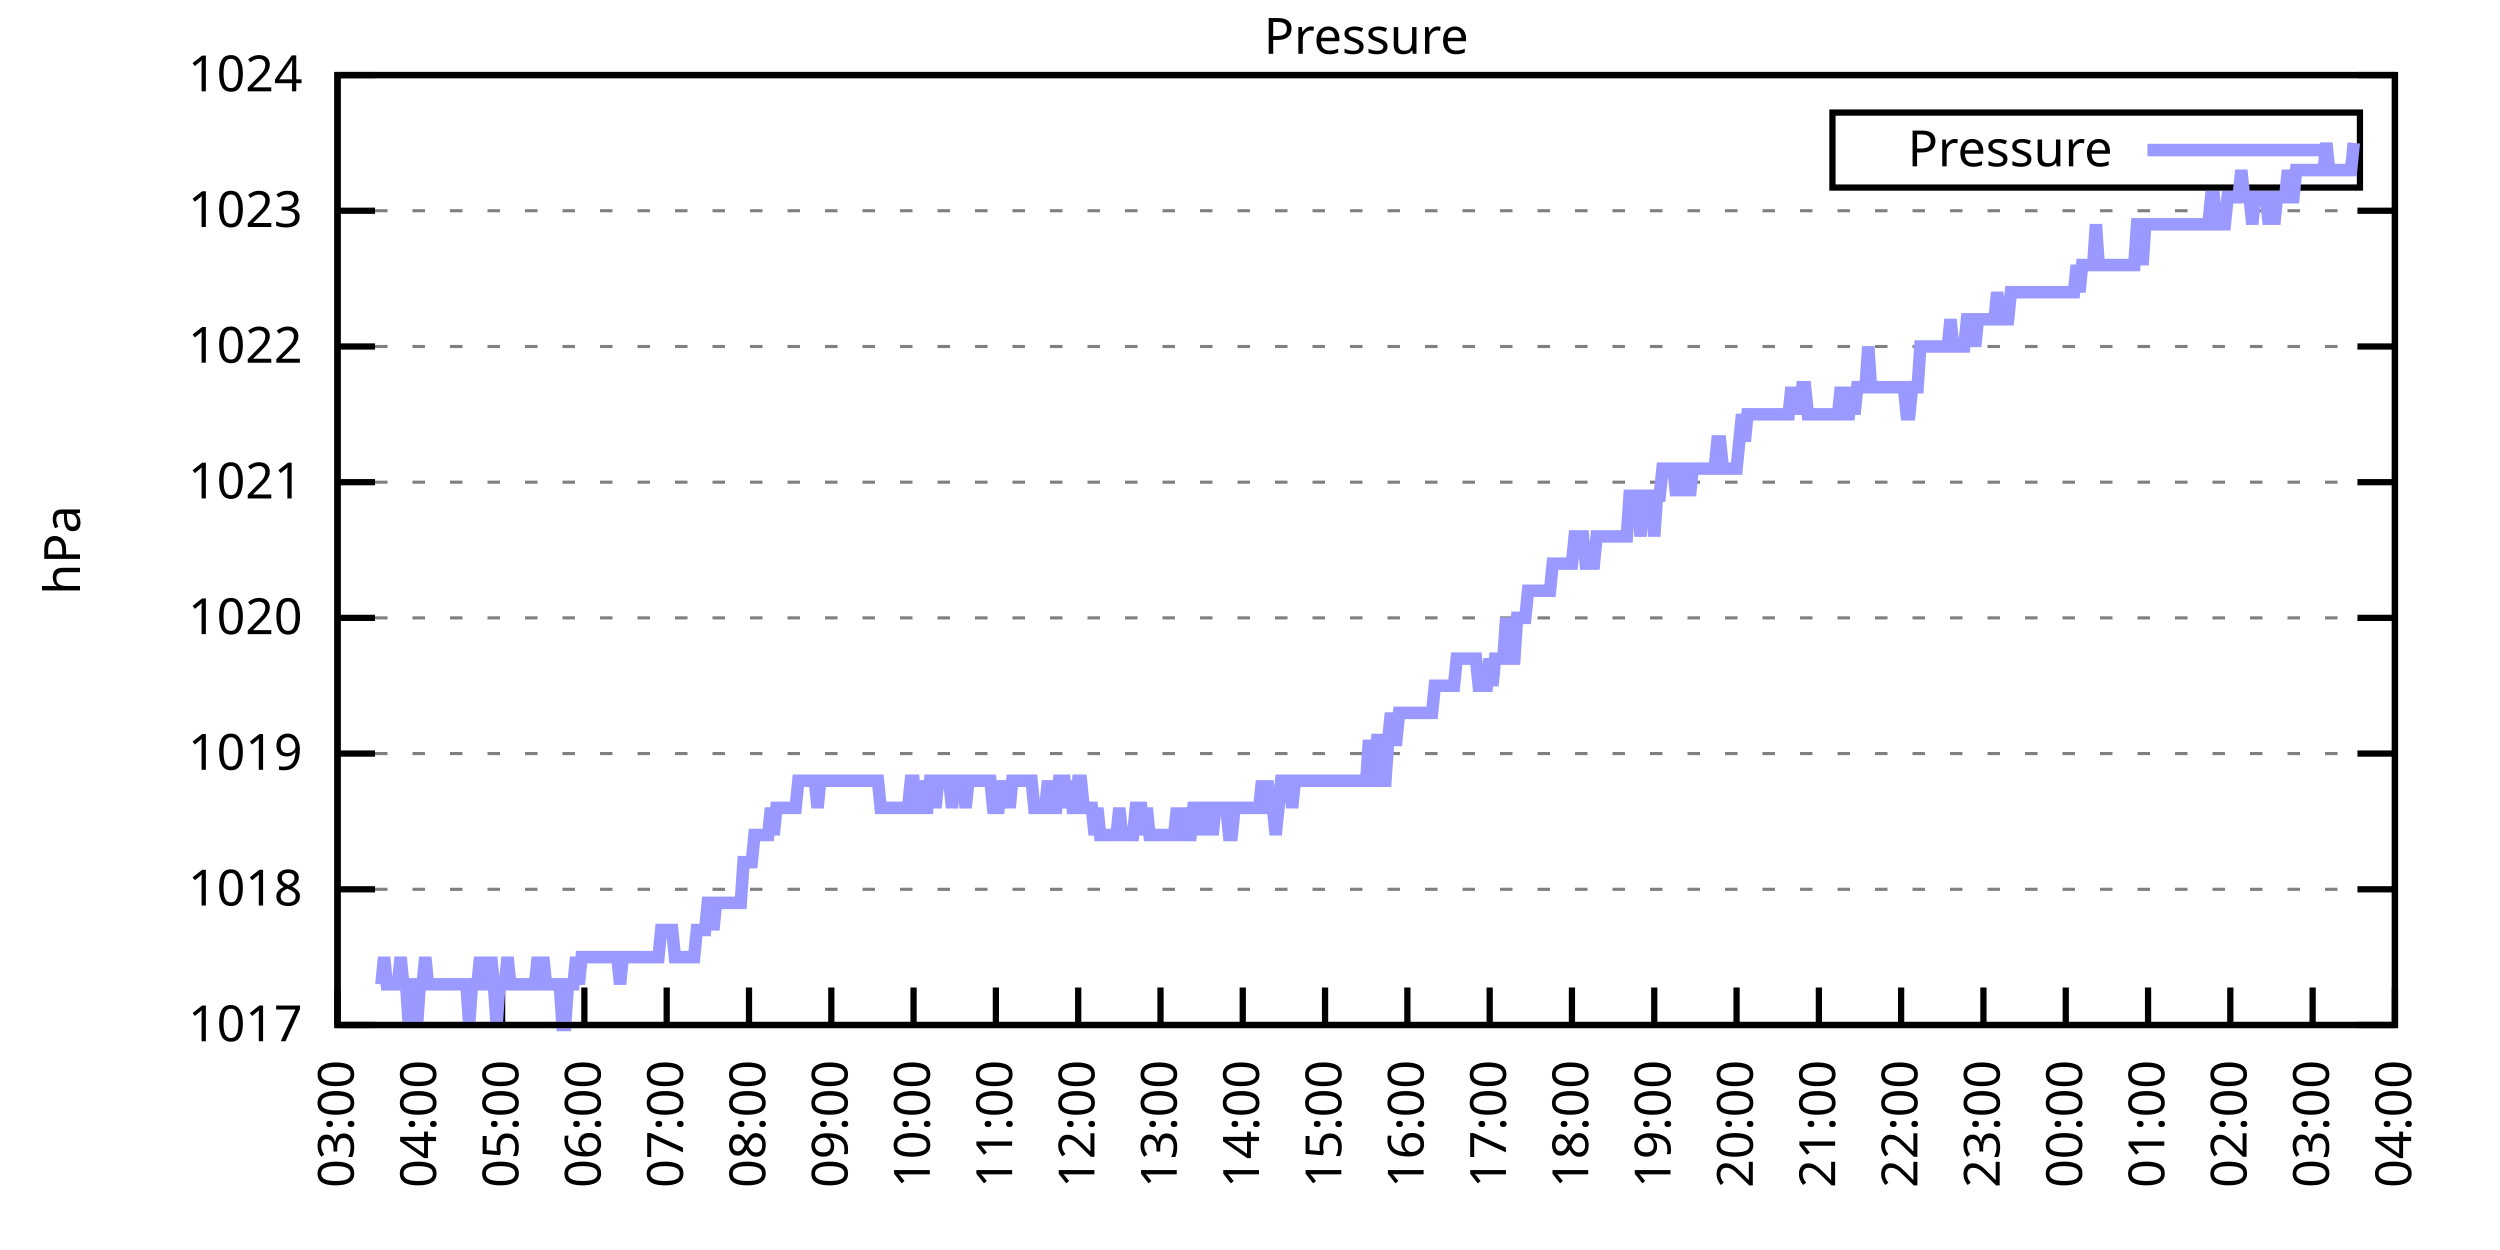
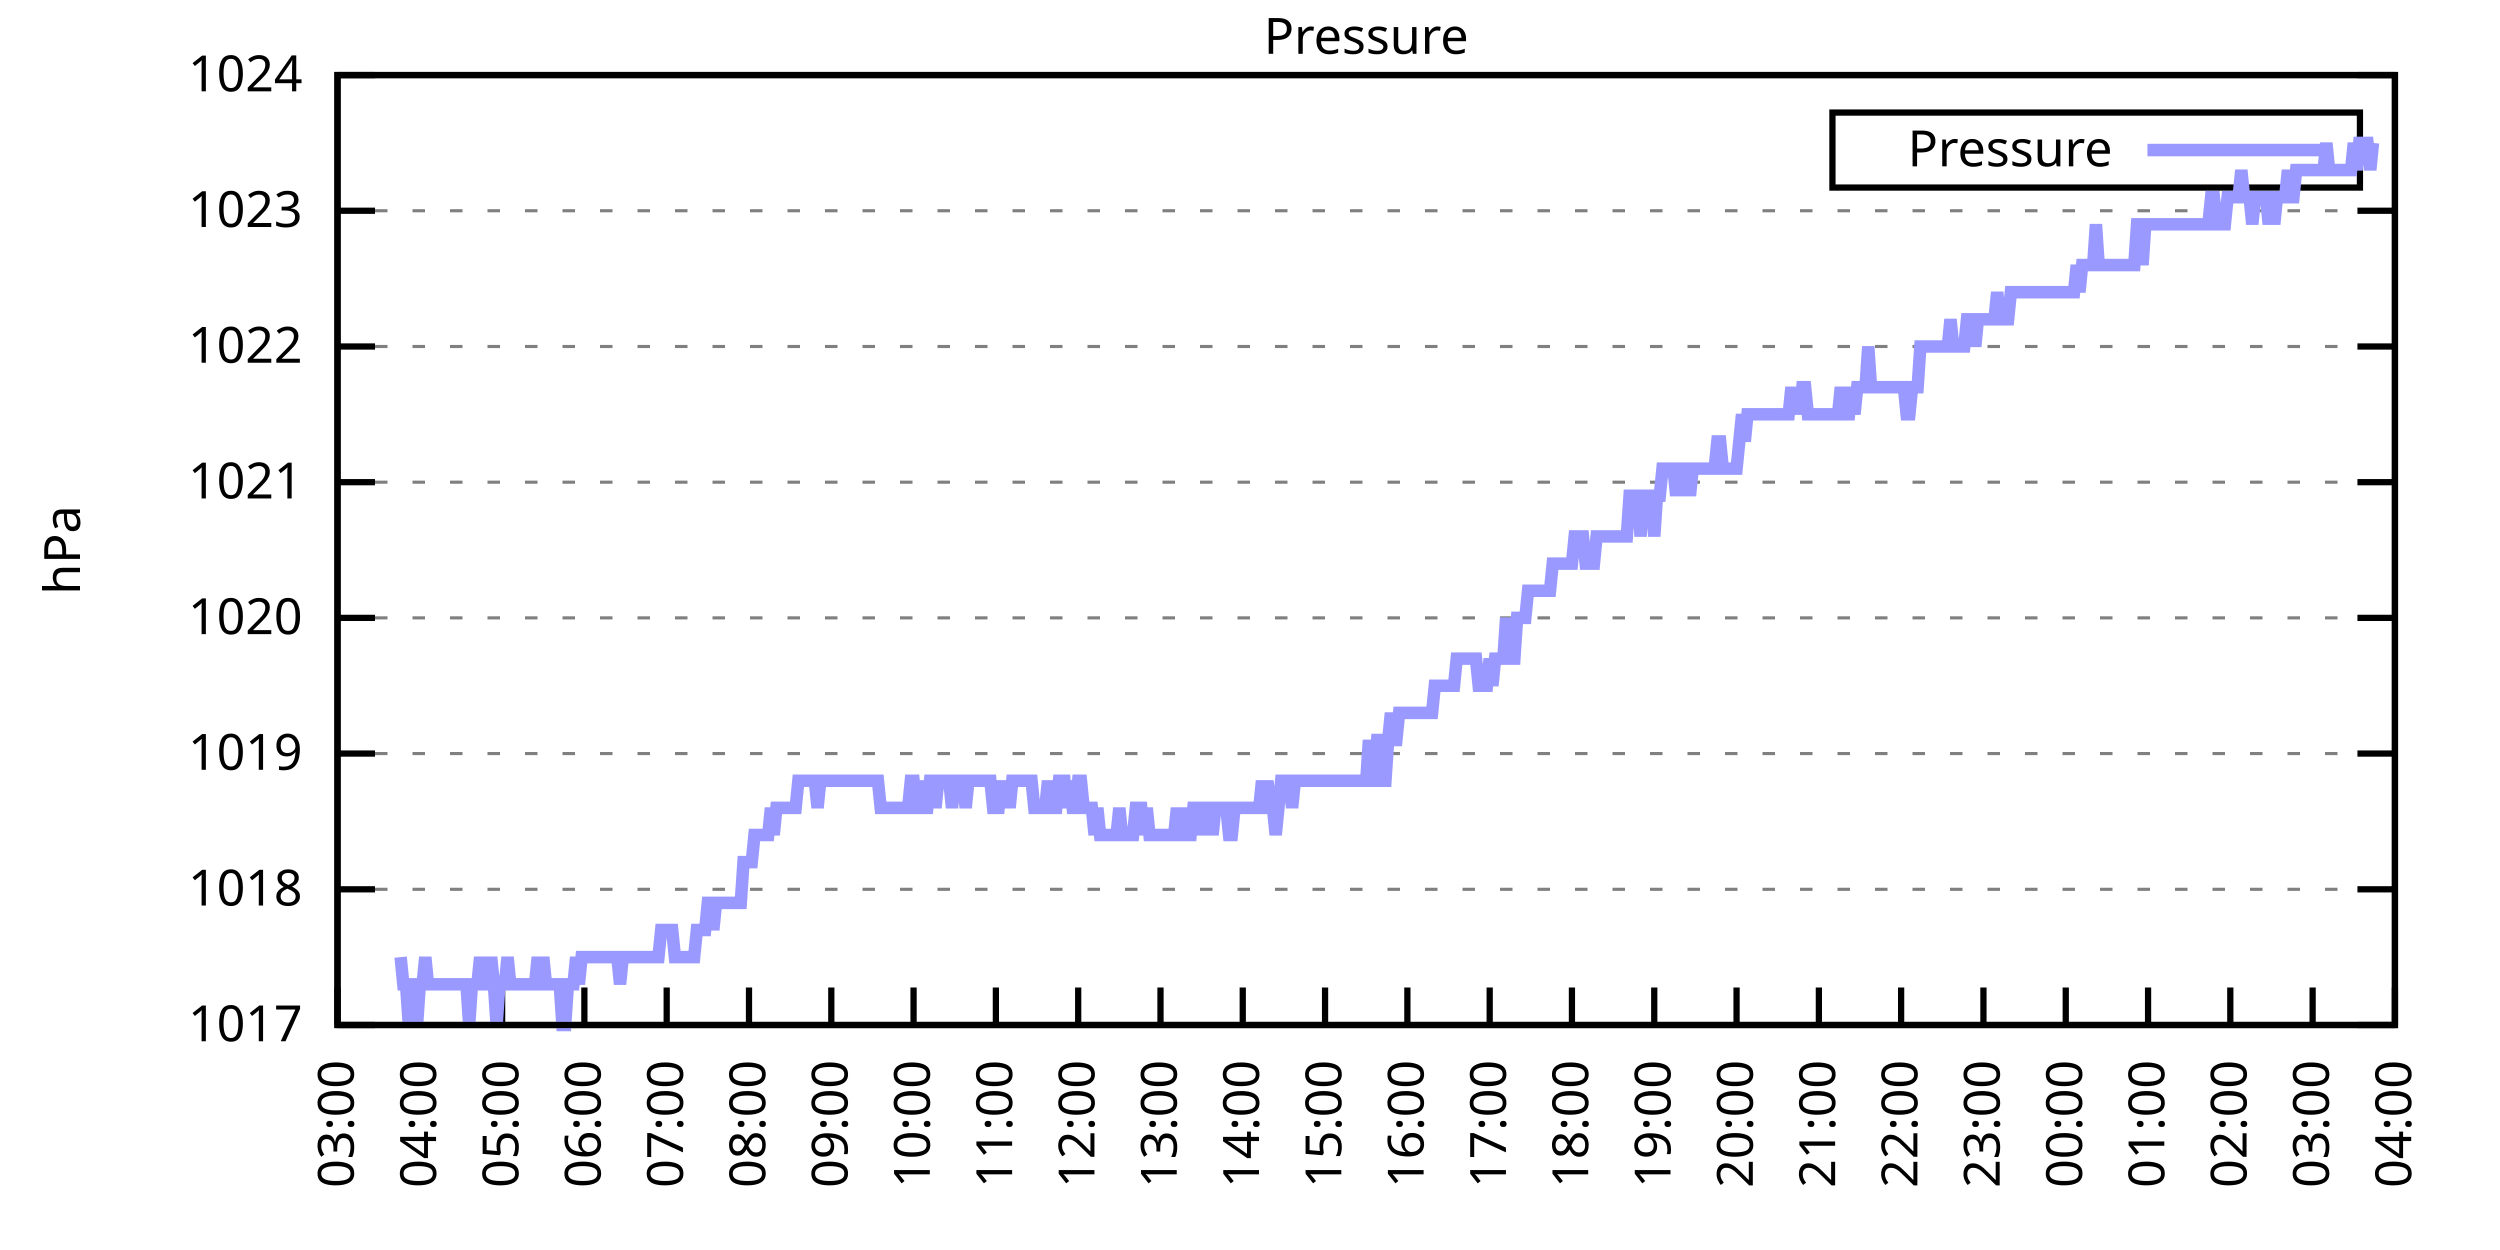
<svg xmlns="http://www.w3.org/2000/svg" xmlns:xlink="http://www.w3.org/1999/xlink" width="400" height="200" viewBox="0 0 400 200">
  <g id="gnuplot_canvas">
    <rect x="0" y="0" width="400" height="200" fill="none" />
    <defs>
      <circle id="gpDot" r="0.5" stroke-width="0.5" stroke="currentColor" />
      <path id="gpPt0" stroke-width="0.333" stroke="currentColor" d="M-1,0 h2 M0,-1 v2" />
      <path id="gpPt1" stroke-width="0.333" stroke="currentColor" d="M-1,-1 L1,1 M1,-1 L-1,1" />
      <path id="gpPt2" stroke-width="0.333" stroke="currentColor" d="M-1,0 L1,0 M0,-1 L0,1 M-1,-1 L1,1 M-1,1 L1,-1" />
      <rect id="gpPt3" stroke-width="0.333" stroke="currentColor" x="-1" y="-1" width="2" height="2" />
      <rect id="gpPt4" stroke-width="0.333" stroke="currentColor" fill="currentColor" x="-1" y="-1" width="2" height="2" />
      <circle id="gpPt5" stroke-width="0.333" stroke="currentColor" cx="0" cy="0" r="1" />
      <use xlink:href="#gpPt5" id="gpPt6" fill="currentColor" stroke="none" />
      <path id="gpPt7" stroke-width="0.333" stroke="currentColor" d="M0,-1.33 L-1.33,0.67 L1.33,0.67 z" />
      <use xlink:href="#gpPt7" id="gpPt8" fill="currentColor" stroke="none" />
      <use xlink:href="#gpPt7" id="gpPt9" stroke="currentColor" transform="rotate(180)" />
      <use xlink:href="#gpPt9" id="gpPt10" fill="currentColor" stroke="none" />
      <use xlink:href="#gpPt3" id="gpPt11" stroke="currentColor" transform="rotate(45)" />
      <use xlink:href="#gpPt11" id="gpPt12" fill="currentColor" stroke="none" />
      <path id="gpPt13" stroke-width="0.333" stroke="currentColor" d="M0,1.330 L1.265,0.411 L0.782,-1.067 L-0.782,-1.076 L-1.265,0.411 z" />
      <use xlink:href="#gpPt13" id="gpPt14" fill="currentColor" stroke="none" />
      <filter id="textbox" filterUnits="objectBoundingBox" x="0" y="0" height="1" width="1">
        <feFlood flood-color="white" flood-opacity="1" result="bgnd" />
        <feComposite in="SourceGraphic" in2="bgnd" operator="atop" />
      </filter>
      <filter id="greybox" filterUnits="objectBoundingBox" x="0" y="0" height="1" width="1">
        <feFlood flood-color="lightgrey" flood-opacity="1" result="grey" />
        <feComposite in="SourceGraphic" in2="grey" operator="atop" />
      </filter>
    </defs>
    <g fill="none" color="white" stroke="currentColor" stroke-width="1.00" stroke-linecap="butt" stroke-linejoin="miter">
</g>
    <g fill="none" color="black" stroke="currentColor" stroke-width="1.00" stroke-linecap="butt" stroke-linejoin="miter">
      <g stroke="none" shape-rendering="crispEdges">
        <polygon fill="rgb(255, 255, 255)" points="54.00,164.00 383.18,164.00 383.18,12.02 54.00,12.02 " />
      </g>
    </g>
    <g fill="none" color="black" stroke="currentColor" stroke-width="1.00" stroke-linecap="butt" stroke-linejoin="miter">
</g>
    <g fill="none" color="black" stroke="black" stroke-width="0.50" stroke-linecap="butt" stroke-linejoin="miter">
</g>
    <g fill="none" color="gray" stroke="currentColor" stroke-width="0.50" stroke-linecap="butt" stroke-linejoin="miter">
      <path stroke="gray" stroke-dasharray="2,4" class="gridline" d="M54.00,164.00 L383.19,164.00  " />
    </g>
    <g fill="none" color="gray" stroke="gray" stroke-width="1.00" stroke-linecap="butt" stroke-linejoin="miter">
</g>
    <g fill="none" color="black" stroke="currentColor" stroke-width="1.00" stroke-linecap="butt" stroke-linejoin="miter">
      <path stroke="black" d="M54.00,164.00 L60.00,164.00 M383.19,164.00 L377.19,164.00  " />
      <g transform="translate(48.40,166.60)" stroke="none" fill="black" font-family="Sans" font-size="8.00" text-anchor="end">
        <text>
          <tspan font-family="Sans"> 1017</tspan>
        </text>
      </g>
    </g>
    <g fill="none" color="black" stroke="currentColor" stroke-width="1.00" stroke-linecap="butt" stroke-linejoin="miter">
</g>
    <g fill="none" color="black" stroke="black" stroke-width="0.50" stroke-linecap="butt" stroke-linejoin="miter">
</g>
    <g fill="none" color="gray" stroke="currentColor" stroke-width="0.50" stroke-linecap="butt" stroke-linejoin="miter">
      <path stroke="gray" stroke-dasharray="2,4" class="gridline" d="M54.00,142.29 L383.19,142.29  " />
    </g>
    <g fill="none" color="gray" stroke="gray" stroke-width="1.00" stroke-linecap="butt" stroke-linejoin="miter">
</g>
    <g fill="none" color="black" stroke="currentColor" stroke-width="1.00" stroke-linecap="butt" stroke-linejoin="miter">
      <path stroke="black" d="M54.00,142.29 L60.00,142.29 M383.19,142.29 L377.19,142.29  " />
      <g transform="translate(48.40,144.89)" stroke="none" fill="black" font-family="Sans" font-size="8.00" text-anchor="end">
        <text>
          <tspan font-family="Sans"> 1018</tspan>
        </text>
      </g>
    </g>
    <g fill="none" color="black" stroke="currentColor" stroke-width="1.00" stroke-linecap="butt" stroke-linejoin="miter">
</g>
    <g fill="none" color="black" stroke="black" stroke-width="0.50" stroke-linecap="butt" stroke-linejoin="miter">
</g>
    <g fill="none" color="gray" stroke="currentColor" stroke-width="0.50" stroke-linecap="butt" stroke-linejoin="miter">
      <path stroke="gray" stroke-dasharray="2,4" class="gridline" d="M54.00,120.57 L383.19,120.57  " />
    </g>
    <g fill="none" color="gray" stroke="gray" stroke-width="1.00" stroke-linecap="butt" stroke-linejoin="miter">
</g>
    <g fill="none" color="black" stroke="currentColor" stroke-width="1.00" stroke-linecap="butt" stroke-linejoin="miter">
      <path stroke="black" d="M54.00,120.57 L60.00,120.57 M383.19,120.57 L377.19,120.57  " />
      <g transform="translate(48.40,123.17)" stroke="none" fill="black" font-family="Sans" font-size="8.00" text-anchor="end">
        <text>
          <tspan font-family="Sans"> 1019</tspan>
        </text>
      </g>
    </g>
    <g fill="none" color="black" stroke="currentColor" stroke-width="1.00" stroke-linecap="butt" stroke-linejoin="miter">
</g>
    <g fill="none" color="black" stroke="black" stroke-width="0.50" stroke-linecap="butt" stroke-linejoin="miter">
</g>
    <g fill="none" color="gray" stroke="currentColor" stroke-width="0.50" stroke-linecap="butt" stroke-linejoin="miter">
      <path stroke="gray" stroke-dasharray="2,4" class="gridline" d="M54.00,98.86 L383.19,98.86  " />
    </g>
    <g fill="none" color="gray" stroke="gray" stroke-width="1.00" stroke-linecap="butt" stroke-linejoin="miter">
</g>
    <g fill="none" color="black" stroke="currentColor" stroke-width="1.00" stroke-linecap="butt" stroke-linejoin="miter">
      <path stroke="black" d="M54.00,98.86 L60.00,98.86 M383.19,98.86 L377.19,98.86  " />
      <g transform="translate(48.40,101.46)" stroke="none" fill="black" font-family="Sans" font-size="8.00" text-anchor="end">
        <text>
          <tspan font-family="Sans"> 1020</tspan>
        </text>
      </g>
    </g>
    <g fill="none" color="black" stroke="currentColor" stroke-width="1.00" stroke-linecap="butt" stroke-linejoin="miter">
</g>
    <g fill="none" color="black" stroke="black" stroke-width="0.50" stroke-linecap="butt" stroke-linejoin="miter">
</g>
    <g fill="none" color="gray" stroke="currentColor" stroke-width="0.50" stroke-linecap="butt" stroke-linejoin="miter">
      <path stroke="gray" stroke-dasharray="2,4" class="gridline" d="M54.00,77.15 L383.19,77.15  " />
    </g>
    <g fill="none" color="gray" stroke="gray" stroke-width="1.00" stroke-linecap="butt" stroke-linejoin="miter">
</g>
    <g fill="none" color="black" stroke="currentColor" stroke-width="1.00" stroke-linecap="butt" stroke-linejoin="miter">
      <path stroke="black" d="M54.00,77.15 L60.00,77.15 M383.19,77.15 L377.19,77.15  " />
      <g transform="translate(48.40,79.75)" stroke="none" fill="black" font-family="Sans" font-size="8.00" text-anchor="end">
        <text>
          <tspan font-family="Sans"> 1021</tspan>
        </text>
      </g>
    </g>
    <g fill="none" color="black" stroke="currentColor" stroke-width="1.00" stroke-linecap="butt" stroke-linejoin="miter">
</g>
    <g fill="none" color="black" stroke="black" stroke-width="0.50" stroke-linecap="butt" stroke-linejoin="miter">
</g>
    <g fill="none" color="gray" stroke="currentColor" stroke-width="0.50" stroke-linecap="butt" stroke-linejoin="miter">
      <path stroke="gray" stroke-dasharray="2,4" class="gridline" d="M54.00,55.44 L383.19,55.44  " />
    </g>
    <g fill="none" color="gray" stroke="gray" stroke-width="1.00" stroke-linecap="butt" stroke-linejoin="miter">
</g>
    <g fill="none" color="black" stroke="currentColor" stroke-width="1.00" stroke-linecap="butt" stroke-linejoin="miter">
      <path stroke="black" d="M54.00,55.44 L60.00,55.44 M383.19,55.44 L377.19,55.44  " />
      <g transform="translate(48.40,58.04)" stroke="none" fill="black" font-family="Sans" font-size="8.00" text-anchor="end">
        <text>
          <tspan font-family="Sans"> 1022</tspan>
        </text>
      </g>
    </g>
    <g fill="none" color="black" stroke="currentColor" stroke-width="1.00" stroke-linecap="butt" stroke-linejoin="miter">
</g>
    <g fill="none" color="black" stroke="black" stroke-width="0.50" stroke-linecap="butt" stroke-linejoin="miter">
</g>
    <g fill="none" color="gray" stroke="currentColor" stroke-width="0.50" stroke-linecap="butt" stroke-linejoin="miter">
      <path stroke="gray" stroke-dasharray="2,4" class="gridline" d="M54.00,33.72 L383.19,33.72  " />
    </g>
    <g fill="none" color="gray" stroke="gray" stroke-width="1.00" stroke-linecap="butt" stroke-linejoin="miter">
</g>
    <g fill="none" color="black" stroke="currentColor" stroke-width="1.00" stroke-linecap="butt" stroke-linejoin="miter">
      <path stroke="black" d="M54.00,33.72 L60.00,33.72 M383.19,33.72 L377.19,33.72  " />
      <g transform="translate(48.40,36.32)" stroke="none" fill="black" font-family="Sans" font-size="8.00" text-anchor="end">
        <text>
          <tspan font-family="Sans"> 1023</tspan>
        </text>
      </g>
    </g>
    <g fill="none" color="black" stroke="currentColor" stroke-width="1.00" stroke-linecap="butt" stroke-linejoin="miter">
</g>
    <g fill="none" color="black" stroke="black" stroke-width="0.50" stroke-linecap="butt" stroke-linejoin="miter">
</g>
    <g fill="none" color="gray" stroke="currentColor" stroke-width="0.50" stroke-linecap="butt" stroke-linejoin="miter">
      <path stroke="gray" stroke-dasharray="2,4" class="gridline" d="M54.00,12.01 L383.19,12.01  " />
    </g>
    <g fill="none" color="gray" stroke="gray" stroke-width="1.00" stroke-linecap="butt" stroke-linejoin="miter">
</g>
    <g fill="none" color="black" stroke="currentColor" stroke-width="1.00" stroke-linecap="butt" stroke-linejoin="miter">
      <path stroke="black" d="M54.00,12.01 L60.00,12.01 M383.19,12.01 L377.19,12.01  " />
      <g transform="translate(48.40,14.61)" stroke="none" fill="black" font-family="Sans" font-size="8.00" text-anchor="end">
        <text>
          <tspan font-family="Sans"> 1024</tspan>
        </text>
      </g>
    </g>
    <g fill="none" color="black" stroke="currentColor" stroke-width="1.00" stroke-linecap="butt" stroke-linejoin="miter">
      <path stroke="black" d="M54.00,164.00 L54.00,158.00  " />
      <g transform="translate(56.60,169.60) rotate(270.00)" stroke="none" fill="black" font-family="Sans" font-size="8.00" text-anchor="end">
        <text>
          <tspan font-family="Sans">03:00</tspan>
        </text>
      </g>
    </g>
    <g fill="none" color="black" stroke="currentColor" stroke-width="1.00" stroke-linecap="butt" stroke-linejoin="miter">
      <path stroke="black" d="M67.17,164.00 L67.17,158.00  " />
      <g transform="translate(69.77,169.60) rotate(270.00)" stroke="none" fill="black" font-family="Sans" font-size="8.00" text-anchor="end">
        <text>
          <tspan font-family="Sans">04:00</tspan>
        </text>
      </g>
    </g>
    <g fill="none" color="black" stroke="currentColor" stroke-width="1.00" stroke-linecap="butt" stroke-linejoin="miter">
      <path stroke="black" d="M80.34,164.00 L80.34,158.00  " />
      <g transform="translate(82.94,169.60) rotate(270.00)" stroke="none" fill="black" font-family="Sans" font-size="8.00" text-anchor="end">
        <text>
          <tspan font-family="Sans">05:00</tspan>
        </text>
      </g>
    </g>
    <g fill="none" color="black" stroke="currentColor" stroke-width="1.00" stroke-linecap="butt" stroke-linejoin="miter">
      <path stroke="black" d="M93.50,164.00 L93.50,158.00  " />
      <g transform="translate(96.10,169.60) rotate(270.00)" stroke="none" fill="black" font-family="Sans" font-size="8.00" text-anchor="end">
        <text>
          <tspan font-family="Sans">06:00</tspan>
        </text>
      </g>
    </g>
    <g fill="none" color="black" stroke="currentColor" stroke-width="1.00" stroke-linecap="butt" stroke-linejoin="miter">
      <path stroke="black" d="M106.67,164.00 L106.67,158.00  " />
      <g transform="translate(109.27,169.60) rotate(270.00)" stroke="none" fill="black" font-family="Sans" font-size="8.00" text-anchor="end">
        <text>
          <tspan font-family="Sans">07:00</tspan>
        </text>
      </g>
    </g>
    <g fill="none" color="black" stroke="currentColor" stroke-width="1.00" stroke-linecap="butt" stroke-linejoin="miter">
      <path stroke="black" d="M119.84,164.00 L119.84,158.00  " />
      <g transform="translate(122.44,169.60) rotate(270.00)" stroke="none" fill="black" font-family="Sans" font-size="8.00" text-anchor="end">
        <text>
          <tspan font-family="Sans">08:00</tspan>
        </text>
      </g>
    </g>
    <g fill="none" color="black" stroke="currentColor" stroke-width="1.00" stroke-linecap="butt" stroke-linejoin="miter">
      <path stroke="black" d="M133.01,164.00 L133.01,158.00  " />
      <g transform="translate(135.61,169.60) rotate(270.00)" stroke="none" fill="black" font-family="Sans" font-size="8.00" text-anchor="end">
        <text>
          <tspan font-family="Sans">09:00</tspan>
        </text>
      </g>
    </g>
    <g fill="none" color="black" stroke="currentColor" stroke-width="1.00" stroke-linecap="butt" stroke-linejoin="miter">
      <path stroke="black" d="M146.17,164.00 L146.17,158.00  " />
      <g transform="translate(148.77,169.60) rotate(270.00)" stroke="none" fill="black" font-family="Sans" font-size="8.00" text-anchor="end">
        <text>
          <tspan font-family="Sans">10:00</tspan>
        </text>
      </g>
    </g>
    <g fill="none" color="black" stroke="currentColor" stroke-width="1.00" stroke-linecap="butt" stroke-linejoin="miter">
      <path stroke="black" d="M159.34,164.00 L159.34,158.00  " />
      <g transform="translate(161.94,169.60) rotate(270.00)" stroke="none" fill="black" font-family="Sans" font-size="8.00" text-anchor="end">
        <text>
          <tspan font-family="Sans">11:00</tspan>
        </text>
      </g>
    </g>
    <g fill="none" color="black" stroke="currentColor" stroke-width="1.00" stroke-linecap="butt" stroke-linejoin="miter">
      <path stroke="black" d="M172.51,164.00 L172.51,158.00  " />
      <g transform="translate(175.11,169.60) rotate(270.00)" stroke="none" fill="black" font-family="Sans" font-size="8.00" text-anchor="end">
        <text>
          <tspan font-family="Sans">12:00</tspan>
        </text>
      </g>
    </g>
    <g fill="none" color="black" stroke="currentColor" stroke-width="1.00" stroke-linecap="butt" stroke-linejoin="miter">
      <path stroke="black" d="M185.68,164.00 L185.68,158.00  " />
      <g transform="translate(188.28,169.60) rotate(270.00)" stroke="none" fill="black" font-family="Sans" font-size="8.00" text-anchor="end">
        <text>
          <tspan font-family="Sans">13:00</tspan>
        </text>
      </g>
    </g>
    <g fill="none" color="black" stroke="currentColor" stroke-width="1.00" stroke-linecap="butt" stroke-linejoin="miter">
      <path stroke="black" d="M198.84,164.00 L198.84,158.00  " />
      <g transform="translate(201.44,169.60) rotate(270.00)" stroke="none" fill="black" font-family="Sans" font-size="8.00" text-anchor="end">
        <text>
          <tspan font-family="Sans">14:00</tspan>
        </text>
      </g>
    </g>
    <g fill="none" color="black" stroke="currentColor" stroke-width="1.00" stroke-linecap="butt" stroke-linejoin="miter">
      <path stroke="black" d="M212.01,164.00 L212.01,158.00  " />
      <g transform="translate(214.61,169.60) rotate(270.00)" stroke="none" fill="black" font-family="Sans" font-size="8.00" text-anchor="end">
        <text>
          <tspan font-family="Sans">15:00</tspan>
        </text>
      </g>
    </g>
    <g fill="none" color="black" stroke="currentColor" stroke-width="1.00" stroke-linecap="butt" stroke-linejoin="miter">
      <path stroke="black" d="M225.18,164.00 L225.18,158.00  " />
      <g transform="translate(227.78,169.60) rotate(270.00)" stroke="none" fill="black" font-family="Sans" font-size="8.00" text-anchor="end">
        <text>
          <tspan font-family="Sans">16:00</tspan>
        </text>
      </g>
    </g>
    <g fill="none" color="black" stroke="currentColor" stroke-width="1.00" stroke-linecap="butt" stroke-linejoin="miter">
      <path stroke="black" d="M238.35,164.00 L238.35,158.00  " />
      <g transform="translate(240.95,169.60) rotate(270.00)" stroke="none" fill="black" font-family="Sans" font-size="8.00" text-anchor="end">
        <text>
          <tspan font-family="Sans">17:00</tspan>
        </text>
      </g>
    </g>
    <g fill="none" color="black" stroke="currentColor" stroke-width="1.00" stroke-linecap="butt" stroke-linejoin="miter">
      <path stroke="black" d="M251.51,164.00 L251.51,158.00  " />
      <g transform="translate(254.11,169.60) rotate(270.00)" stroke="none" fill="black" font-family="Sans" font-size="8.00" text-anchor="end">
        <text>
          <tspan font-family="Sans">18:00</tspan>
        </text>
      </g>
    </g>
    <g fill="none" color="black" stroke="currentColor" stroke-width="1.00" stroke-linecap="butt" stroke-linejoin="miter">
      <path stroke="black" d="M264.68,164.00 L264.68,158.00  " />
      <g transform="translate(267.28,169.60) rotate(270.00)" stroke="none" fill="black" font-family="Sans" font-size="8.00" text-anchor="end">
        <text>
          <tspan font-family="Sans">19:00</tspan>
        </text>
      </g>
    </g>
    <g fill="none" color="black" stroke="currentColor" stroke-width="1.00" stroke-linecap="butt" stroke-linejoin="miter">
      <path stroke="black" d="M277.85,164.00 L277.85,158.00  " />
      <g transform="translate(280.45,169.60) rotate(270.00)" stroke="none" fill="black" font-family="Sans" font-size="8.00" text-anchor="end">
        <text>
          <tspan font-family="Sans">20:00</tspan>
        </text>
      </g>
    </g>
    <g fill="none" color="black" stroke="currentColor" stroke-width="1.00" stroke-linecap="butt" stroke-linejoin="miter">
      <path stroke="black" d="M291.02,164.00 L291.02,158.00  " />
      <g transform="translate(293.62,169.60) rotate(270.00)" stroke="none" fill="black" font-family="Sans" font-size="8.00" text-anchor="end">
        <text>
          <tspan font-family="Sans">21:00</tspan>
        </text>
      </g>
    </g>
    <g fill="none" color="black" stroke="currentColor" stroke-width="1.00" stroke-linecap="butt" stroke-linejoin="miter">
      <path stroke="black" d="M304.18,164.00 L304.18,158.00  " />
      <g transform="translate(306.78,169.60) rotate(270.00)" stroke="none" fill="black" font-family="Sans" font-size="8.00" text-anchor="end">
        <text>
          <tspan font-family="Sans">22:00</tspan>
        </text>
      </g>
    </g>
    <g fill="none" color="black" stroke="currentColor" stroke-width="1.00" stroke-linecap="butt" stroke-linejoin="miter">
      <path stroke="black" d="M317.35,164.00 L317.35,158.00  " />
      <g transform="translate(319.95,169.60) rotate(270.00)" stroke="none" fill="black" font-family="Sans" font-size="8.00" text-anchor="end">
        <text>
          <tspan font-family="Sans">23:00</tspan>
        </text>
      </g>
    </g>
    <g fill="none" color="black" stroke="currentColor" stroke-width="1.00" stroke-linecap="butt" stroke-linejoin="miter">
      <path stroke="black" d="M330.52,164.00 L330.52,158.00  " />
      <g transform="translate(333.12,169.60) rotate(270.00)" stroke="none" fill="black" font-family="Sans" font-size="8.00" text-anchor="end">
        <text>
          <tspan font-family="Sans">00:00</tspan>
        </text>
      </g>
    </g>
    <g fill="none" color="black" stroke="currentColor" stroke-width="1.00" stroke-linecap="butt" stroke-linejoin="miter">
      <path stroke="black" d="M343.69,164.00 L343.69,158.00  " />
      <g transform="translate(346.29,169.60) rotate(270.00)" stroke="none" fill="black" font-family="Sans" font-size="8.00" text-anchor="end">
        <text>
          <tspan font-family="Sans">01:00</tspan>
        </text>
      </g>
    </g>
    <g fill="none" color="black" stroke="currentColor" stroke-width="1.00" stroke-linecap="butt" stroke-linejoin="miter">
      <path stroke="black" d="M356.85,164.00 L356.85,158.00  " />
      <g transform="translate(359.45,169.60) rotate(270.00)" stroke="none" fill="black" font-family="Sans" font-size="8.00" text-anchor="end">
        <text>
          <tspan font-family="Sans">02:00</tspan>
        </text>
      </g>
    </g>
    <g fill="none" color="black" stroke="currentColor" stroke-width="1.00" stroke-linecap="butt" stroke-linejoin="miter">
      <path stroke="black" d="M370.02,164.00 L370.02,158.00  " />
      <g transform="translate(372.62,169.60) rotate(270.00)" stroke="none" fill="black" font-family="Sans" font-size="8.00" text-anchor="end">
        <text>
          <tspan font-family="Sans">03:00</tspan>
        </text>
      </g>
    </g>
    <g fill="none" color="black" stroke="currentColor" stroke-width="1.00" stroke-linecap="butt" stroke-linejoin="miter">
      <path stroke="black" d="M383.19,164.00 L383.19,158.00  " />
      <g transform="translate(385.79,169.60) rotate(270.00)" stroke="none" fill="black" font-family="Sans" font-size="8.00" text-anchor="end">
        <text>
          <tspan font-family="Sans">04:00</tspan>
        </text>
      </g>
    </g>
    <g fill="none" color="black" stroke="currentColor" stroke-width="1.00" stroke-linecap="butt" stroke-linejoin="miter">
</g>
    <g fill="none" color="black" stroke="currentColor" stroke-width="1.00" stroke-linecap="butt" stroke-linejoin="miter">
      <path stroke="black" d="M54.00,12.01 L54.00,164.00 L383.19,164.00 L383.19,12.01 L54.00,12.01 Z  " />
    </g>
    <g fill="none" color="black" stroke="currentColor" stroke-width="1.00" stroke-linecap="butt" stroke-linejoin="miter">
</g>
    <g fill="none" color="black" stroke="currentColor" stroke-width="1.00" stroke-linecap="butt" stroke-linejoin="miter">
      <path stroke="black" d="M293.19,30.01 L293.19,18.01 L377.59,18.01 L377.59,30.01 L293.19,30.01 Z  " />
    </g>
    <g id="Pressure_plot_1">
      <g fill="none" color="white" stroke="black" stroke-width="2.00" stroke-linecap="butt" stroke-linejoin="miter">
</g>
      <g fill="none" color="black" stroke="currentColor" stroke-width="2.00" stroke-linecap="butt" stroke-linejoin="miter">
        <g transform="translate(337.99,26.61)" stroke="none" fill="black" font-family="Sans" font-size="8.00" text-anchor="end">
          <text>
            <tspan font-family="Sans">Pressure</tspan>
          </text>
        </g>
      </g>
      <g fill="none" color="black" stroke="currentColor" stroke-width="2.00" stroke-linecap="butt" stroke-linejoin="miter">
-         <path stroke="rgb(153, 153, 255)" d="M343.59,24.01 L371.99,24.01 M61.02,157.49 L61.46,153.14 L61.90,157.49 L62.34,157.49 L62.78,157.49 L63.22,157.49   L63.66,157.49 L64.10,153.14 L64.53,157.49 L64.97,157.49 L65.41,164.00 L65.85,157.49 L66.29,157.49 L66.73,164.00   L67.17,157.49 L67.61,157.49 L68.05,153.14 L68.48,157.49 L68.92,157.49 L69.36,157.49 L69.80,157.49 L70.24,157.49   L70.68,157.49 L71.12,157.49 L71.56,157.49 L72.00,157.49 L72.43,157.49 L72.87,157.49 L73.31,157.49 L73.75,157.49   L74.19,157.49 L74.63,157.49 L75.07,164.00 L75.51,157.49 L75.95,157.49 L76.38,157.49 L76.82,153.14 L77.26,157.49   L77.70,157.49 L78.14,157.49 L78.58,153.14 L79.02,157.49 L79.46,164.00 L79.90,157.49 L80.34,157.49 L80.77,157.49   L81.21,153.14 L81.65,157.49 L82.09,157.49 L82.53,157.49 L82.97,157.49 L83.41,157.49 L83.85,157.49 L84.29,157.49   L84.72,157.49 L85.16,157.49 L85.60,157.49 L86.04,153.14 L86.48,157.49 L86.92,153.14 L87.36,157.49 L87.80,157.49   L88.24,157.49 L88.67,157.49 L89.11,157.49 L89.55,157.49 L89.99,164.00 L90.43,164.00 L90.87,157.49 L91.31,157.49   L91.75,157.49 L92.19,153.14 L92.62,157.49 L93.06,153.14 L93.50,153.14 L93.94,153.14 L94.38,153.14 L94.82,153.14   L95.26,153.14 L95.70,153.14 L96.14,153.14 L96.58,153.14 L97.01,153.14 L97.45,153.14 L97.89,153.14 L98.33,153.14   L98.77,153.14 L99.21,157.49 L99.65,153.14 L100.09,153.14 L100.53,153.14 L100.96,153.14 L101.40,153.14 L101.84,153.14   L102.28,153.14 L102.72,153.14 L103.16,153.14 L103.60,153.14 L104.04,153.14 L104.48,153.14 L104.91,153.14 L105.35,153.14   L105.79,148.80 L106.23,148.80 L106.67,148.80 L107.11,148.80 L107.55,148.80 L107.99,153.14 L108.43,153.14 L108.87,153.14   L109.30,153.14 L109.74,153.14 L110.18,153.14 L110.62,153.14 L111.06,153.14 L111.50,148.80 L111.94,148.80 L112.38,148.80   L112.82,148.80 L113.25,144.46 L113.69,144.46 L114.13,148.80 L114.57,144.46 L115.01,144.46 L115.45,144.46 L115.89,144.46   L116.33,144.46 L116.77,144.46 L117.20,144.46 L117.64,144.46 L118.08,144.46 L118.52,144.46 L118.96,137.94 L119.40,137.94   L119.84,137.94 L120.28,137.94 L120.72,133.60 L121.15,133.60 L121.59,133.60 L122.03,133.60 L122.47,133.60 L122.91,133.60   L123.35,129.26 L123.79,133.60 L124.23,129.26 L124.67,129.26 L125.11,129.26 L125.54,129.26 L125.98,129.26 L126.42,129.26   L126.86,129.26 L127.30,129.26 L127.74,124.92 L128.18,124.92 L128.62,124.92 L129.06,124.92 L129.49,124.92 L129.93,124.92   L130.37,124.92 L130.81,129.26 L131.25,124.92 L131.69,124.92 L132.13,124.92 L132.57,124.92 L133.01,124.92 L133.44,124.92   L133.88,124.92 L134.32,124.92 L134.76,124.92 L135.20,124.92 L135.64,124.92 L136.08,124.92 L136.52,124.92 L136.96,124.92   L137.39,124.92 L137.83,124.92 L138.27,124.92 L138.71,124.92 L139.15,124.92 L139.59,124.92 L140.03,124.92 L140.47,124.92   L140.91,129.26 L141.35,129.26 L141.78,129.26 L142.22,129.26 L142.66,129.26 L143.10,129.26 L143.54,129.26 L143.98,129.26   L144.42,129.26 L144.86,129.26 L145.30,129.26 L145.73,124.92 L146.17,124.92 L146.61,129.26 L147.05,129.26 L147.49,124.92   L147.93,129.26 L148.37,129.26 L148.81,124.92 L149.25,124.92 L149.68,129.26 L150.12,124.92 L150.56,124.92 L151.00,124.92   L151.44,124.92 L151.88,124.92 L152.32,129.26 L152.76,124.92 L153.20,124.92 L153.63,124.92 L154.07,124.92 L154.51,129.26   L154.95,124.92 L155.39,124.92 L155.83,124.92 L156.27,124.92 L156.71,124.92 L157.15,124.92 L157.59,124.92 L158.02,124.92   L158.46,124.92 L158.90,129.26 L159.34,129.26 L159.78,129.26 L160.22,124.92 L160.66,129.26 L161.10,124.92 L161.54,129.26   L161.97,124.92 L162.41,124.92 L162.85,124.92 L163.29,124.92 L163.73,124.92 L164.17,124.92 L164.61,124.92 L165.05,124.92   L165.49,129.26 L165.92,129.26 L166.36,129.26 L166.80,129.26 L167.24,129.26 L167.68,124.92 L168.12,129.26 L168.56,129.26   L169.00,129.26 L169.44,124.92 L169.87,124.92 L170.31,124.92 L170.75,129.26 L171.19,124.92 L171.63,129.26 L172.07,129.26   L172.51,124.92 L172.95,124.92 L173.39,129.26 L173.83,129.26 L174.26,129.26 L174.70,129.26 L175.14,133.60 L175.58,129.26   L176.02,133.60 L176.46,133.60 L176.90,133.60 L177.34,133.60 L177.78,133.60 L178.21,133.60 L178.65,133.60 L179.09,129.26   L179.53,133.60 L179.97,133.60 L180.41,133.60 L180.85,133.60 L181.29,133.60 L181.73,129.26 L182.16,129.26 L182.60,129.26   L183.04,133.60 L183.48,129.26 L183.92,133.60 L184.36,133.60 L184.80,133.60 L185.24,133.60 L185.68,133.60 L186.11,133.60   L186.55,133.60 L186.99,133.60 L187.43,133.60 L187.87,133.60 L188.31,129.26 L188.75,133.60 L189.19,133.60 L189.63,129.26   L190.07,133.60 L190.50,133.60 L190.94,129.26 L191.38,129.26 L191.82,129.26 L192.26,133.60 L192.70,129.26 L193.14,129.26   L193.58,129.26 L194.02,133.60 L194.45,129.26 L194.89,129.26 L195.33,129.26 L195.77,129.26 L196.21,129.26 L196.65,133.60   L197.09,133.60 L197.53,129.26 L197.97,129.26 L198.40,129.26 L198.84,129.26 L199.28,129.26 L199.72,129.26 L200.16,129.26   L200.60,129.26 L201.04,129.26 L201.48,129.26 L201.92,124.92 L202.35,129.26 L202.79,124.92 L203.23,129.26 L203.67,129.26   L204.11,133.60 L204.55,129.26 L204.99,124.92 L205.43,124.92 L205.87,124.92 L206.31,124.92 L206.74,129.26 L207.18,124.92   L207.62,124.92 L208.06,124.92 L208.50,124.92 L208.94,124.92 L209.38,124.92 L209.82,124.92 L210.26,124.92 L210.69,124.92   L211.13,124.92 L211.57,124.92 L212.01,124.92 L212.45,124.92 L212.89,124.92 L213.33,124.92 L213.77,124.92 L214.21,124.92   L214.64,124.92 L215.08,124.92 L215.52,124.92 L215.96,124.92 L216.40,124.92 L216.84,124.92 L217.28,124.92 L217.72,124.92   L218.16,124.92 L218.60,124.92 L219.03,118.40 L219.47,124.92 L219.91,124.92 L220.35,118.40 L220.79,118.40 L221.23,124.92   L221.67,124.92 L222.11,118.40 L222.55,114.06 L222.98,118.40 L223.42,118.40 L223.86,114.06 L224.30,114.06 L224.74,114.06   L225.18,114.06 L225.62,114.06 L226.06,114.06 L226.50,114.06 L226.93,114.06 L227.37,114.06 L227.81,114.06 L228.25,114.06   L228.69,114.06 L229.13,114.06 L229.57,109.72 L230.01,109.72 L230.45,109.72 L230.88,109.72 L231.32,109.72 L231.76,109.72   L232.20,109.72 L232.64,109.72 L233.08,105.38 L233.52,105.38 L233.96,105.38 L234.40,105.38 L234.84,105.38 L235.27,105.38   L235.71,105.38 L236.15,105.38 L236.59,109.72 L237.03,109.72 L237.47,109.72 L237.91,109.72 L238.35,105.38 L238.79,109.72   L239.22,105.38 L239.66,105.38 L240.10,105.38 L240.54,105.38 L240.98,98.86 L241.42,105.38 L241.86,105.38 L242.30,105.38   L242.74,98.86 L243.17,98.86 L243.61,98.86 L244.05,98.86 L244.49,94.52 L244.93,94.52 L245.37,94.52 L245.81,94.52   L246.25,94.52 L246.69,94.52 L247.12,94.52 L247.56,94.52 L248.00,94.52 L248.44,90.18 L248.88,90.18 L249.32,90.18   L249.76,90.18 L250.20,90.18 L250.64,90.18 L251.08,90.18 L251.51,90.18 L251.95,85.83 L252.39,85.83 L252.83,85.83   L253.27,85.83 L253.71,90.18 L254.15,90.18 L254.59,90.18 L255.03,90.18 L255.46,85.83 L255.90,85.83 L256.34,85.83   L256.78,85.83 L257.22,85.83 L257.66,85.83 L258.10,85.83 L258.54,85.83 L258.98,85.83 L259.41,85.83 L259.85,85.83   L260.29,85.83 L260.73,79.32 L261.17,79.32 L261.61,79.32 L262.05,79.32 L262.49,85.83 L262.93,79.32 L263.36,79.32   L263.80,79.32 L264.24,79.32 L264.68,85.83 L265.12,79.32 L265.56,79.32 L266.00,74.98 L266.44,74.98 L266.88,74.98   L267.32,74.98 L267.75,74.98 L268.19,79.32 L268.63,74.98 L269.07,74.98 L269.51,79.32 L269.95,74.98 L270.39,79.32   L270.83,74.98 L271.27,74.98 L271.70,74.98 L272.14,74.98 L272.58,74.98 L273.02,74.98 L273.46,74.98 L273.90,74.98   L274.34,74.98 L274.78,70.63 L275.22,70.63 L275.65,74.98 L276.09,74.98 L276.53,74.98 L276.97,74.98 L277.41,74.98   L277.85,74.98 L278.29,70.63 L278.73,66.29 L279.17,70.63 L279.60,66.29 L280.04,66.29 L280.48,66.29 L280.92,66.29   L281.36,66.29 L281.80,66.29 L282.24,66.29 L282.68,66.29 L283.12,66.29 L283.56,66.29 L283.99,66.29 L284.43,66.29   L284.87,66.29 L285.31,66.29 L285.75,66.29 L286.19,66.29 L286.63,61.95 L287.07,66.29 L287.51,61.95 L287.94,66.29   L288.38,61.95 L288.82,61.95 L289.26,66.29 L289.70,66.29 L290.14,66.29 L290.58,66.29 L291.02,66.29 L291.46,66.29   L291.89,66.29 L292.33,66.29 L292.77,66.29 L293.21,66.29 L293.65,66.29 L294.09,66.29 L294.53,61.95 L294.97,66.29   L295.41,66.29 L295.84,66.29 L296.28,61.95 L296.72,66.29 L297.16,61.95 L297.60,61.95 L298.04,61.95 L298.48,61.95   L298.92,55.44 L299.36,61.95 L299.80,61.95 L300.23,61.95 L300.67,61.95 L301.11,61.95 L301.55,61.95 L301.99,61.95   L302.43,61.95 L302.87,61.95 L303.31,61.95 L303.75,61.95 L304.18,61.95 L304.62,61.95 L305.06,66.29 L305.50,66.29   L305.94,61.95 L306.38,61.95 L306.82,61.95 L307.26,55.44 L307.70,55.44 L308.13,55.44 L308.57,55.44 L309.01,55.44   L309.45,55.44 L309.89,55.44 L310.33,55.44 L310.77,55.44 L311.21,55.44 L311.65,55.44 L312.08,51.09 L312.52,55.44   L312.96,55.44 L313.40,55.44 L313.84,55.44 L314.28,55.44 L314.72,51.09 L315.16,51.09 L315.60,51.09 L316.04,55.44   L316.47,51.09 L316.91,51.09 L317.35,51.09 L317.79,51.09 L318.23,51.09 L318.67,51.09 L319.11,51.09 L319.55,46.75   L319.99,51.09 L320.42,51.09 L320.86,51.09 L321.30,51.09 L321.74,46.75 L322.18,46.75 L322.62,46.75 L323.06,46.75   L323.50,46.75 L323.94,46.75 L324.37,46.75 L324.81,46.75 L325.25,46.75 L325.69,46.75 L326.13,46.75 L326.57,46.75   L327.01,46.75 L327.45,46.75 L327.89,46.75 L328.33,46.75 L328.76,46.75 L329.20,46.75 L329.64,46.75 L330.08,46.75   L330.52,46.75 L330.96,46.75 L331.40,46.75 L331.84,46.75 L332.28,42.41 L332.71,46.75 L333.15,42.41 L333.59,42.41   L334.03,42.41 L334.47,42.41 L334.91,42.41 L335.35,35.89 L335.79,42.41 L336.23,42.41 L336.66,42.41 L337.10,42.41   L337.54,42.41 L337.98,42.41 L338.42,42.41 L338.86,42.41 L339.30,42.41 L339.74,42.41 L340.18,42.41 L340.61,42.41   L341.05,42.41 L341.49,42.41 L341.93,35.89 L342.37,35.89 L342.81,42.41 L343.25,35.89 L343.69,35.89 L344.13,35.89   L344.57,35.89 L345.00,35.89 L345.44,35.89 L345.88,35.89 L346.32,35.89 L346.76,35.89 L347.20,35.89 L347.64,35.89   L348.08,35.89 L348.52,35.89 L348.95,35.89 L349.39,35.89 L349.83,35.89 L350.27,35.89 L350.71,35.89 L351.15,35.89   L351.59,35.89 L352.03,35.89 L352.47,35.89 L352.90,35.89 L353.34,35.89 L353.78,31.55 L354.22,31.55 L354.66,35.89   L355.10,35.89 L355.54,35.89 L355.98,35.89 L356.42,31.55 L356.85,31.55 L357.29,31.55 L357.73,31.55 L358.17,31.55   L358.61,27.21 L359.05,31.55 L359.49,31.55 L359.93,31.55 L360.37,35.89 L360.81,31.55 L361.24,31.55 L361.68,31.55   L362.12,31.55 L362.56,31.55 L363.00,35.89 L363.44,31.55 L363.88,35.89 L364.32,31.55 L364.76,31.55 L365.19,31.55   L365.63,31.55 L366.07,27.21 L366.51,31.55 L366.95,31.55 L367.39,27.21 L367.83,27.21 L368.27,27.21 L368.71,27.21   L369.14,27.21 L369.58,27.21 L370.02,27.21 L370.46,27.21 L370.90,27.21 L371.34,27.21 L371.78,27.21 L372.22,22.87   L372.66,27.21 L373.09,27.21 L373.53,27.21 L373.97,27.21 L374.41,27.21 L374.85,27.21 L375.29,27.21 L375.73,27.21   L376.17,27.21 L376.61,22.87  " />
+         <path stroke="rgb(153, 153, 255)" d="M343.59,24.01 L371.99,24.01 M64.10,153.14 L64.53,157.49 L64.97,157.49 L65.41,164.00 L65.85,157.49 L66.29,157.49   L66.73,164.00 L67.17,157.49 L67.61,157.49 L68.05,153.14 L68.48,157.49 L68.92,157.49 L69.36,157.49 L69.80,157.49   L70.24,157.49 L70.68,157.49 L71.12,157.49 L71.56,157.49 L72.00,157.49 L72.43,157.49 L72.87,157.49 L73.31,157.49   L73.75,157.49 L74.19,157.49 L74.63,157.49 L75.07,164.00 L75.51,157.49 L75.95,157.49 L76.38,157.49 L76.82,153.14   L77.26,157.49 L77.70,157.49 L78.14,157.49 L78.58,153.14 L79.02,157.49 L79.46,164.00 L79.90,157.49 L80.34,157.49   L80.77,157.49 L81.21,153.14 L81.65,157.49 L82.09,157.49 L82.53,157.49 L82.97,157.49 L83.41,157.49 L83.85,157.49   L84.29,157.49 L84.72,157.49 L85.16,157.49 L85.60,157.49 L86.04,153.14 L86.48,157.49 L86.92,153.14 L87.36,157.49   L87.80,157.49 L88.24,157.49 L88.67,157.49 L89.11,157.49 L89.55,157.49 L89.99,164.00 L90.43,164.00 L90.87,157.49   L91.31,157.49 L91.75,157.49 L92.19,153.14 L92.62,157.49 L93.06,153.14 L93.50,153.14 L93.94,153.14 L94.38,153.14   L94.82,153.14 L95.26,153.14 L95.70,153.14 L96.14,153.14 L96.58,153.14 L97.01,153.14 L97.45,153.14 L97.89,153.14   L98.33,153.14 L98.77,153.14 L99.21,157.49 L99.65,153.14 L100.09,153.14 L100.53,153.14 L100.96,153.14 L101.40,153.14   L101.84,153.14 L102.28,153.14 L102.72,153.14 L103.16,153.14 L103.60,153.14 L104.04,153.14 L104.48,153.14 L104.91,153.14   L105.35,153.14 L105.79,148.80 L106.23,148.80 L106.67,148.80 L107.11,148.80 L107.55,148.80 L107.99,153.14 L108.43,153.14   L108.87,153.14 L109.30,153.14 L109.74,153.14 L110.18,153.14 L110.62,153.14 L111.06,153.14 L111.50,148.80 L111.94,148.80   L112.38,148.80 L112.82,148.80 L113.25,144.46 L113.69,144.46 L114.13,148.80 L114.57,144.46 L115.01,144.46 L115.45,144.46   L115.89,144.46 L116.33,144.46 L116.77,144.46 L117.20,144.46 L117.64,144.46 L118.08,144.46 L118.52,144.46 L118.96,137.94   L119.40,137.94 L119.84,137.94 L120.28,137.94 L120.72,133.60 L121.15,133.60 L121.59,133.60 L122.03,133.60 L122.47,133.60   L122.91,133.60 L123.35,129.26 L123.79,133.60 L124.23,129.26 L124.67,129.26 L125.11,129.26 L125.54,129.26 L125.98,129.26   L126.42,129.26 L126.86,129.26 L127.30,129.26 L127.74,124.92 L128.18,124.92 L128.62,124.92 L129.06,124.92 L129.49,124.92   L129.93,124.92 L130.37,124.92 L130.81,129.26 L131.25,124.92 L131.69,124.92 L132.13,124.92 L132.57,124.92 L133.01,124.92   L133.44,124.92 L133.88,124.92 L134.32,124.92 L134.76,124.92 L135.20,124.92 L135.64,124.92 L136.08,124.92 L136.52,124.92   L136.96,124.92 L137.39,124.92 L137.83,124.92 L138.27,124.92 L138.71,124.92 L139.15,124.92 L139.59,124.92 L140.03,124.92   L140.47,124.92 L140.91,129.26 L141.35,129.26 L141.78,129.26 L142.22,129.26 L142.66,129.26 L143.10,129.26 L143.54,129.26   L143.98,129.26 L144.42,129.26 L144.86,129.26 L145.30,129.26 L145.73,124.92 L146.17,124.92 L146.61,129.26 L147.05,129.26   L147.49,124.92 L147.93,129.26 L148.37,129.26 L148.81,124.92 L149.25,124.92 L149.68,129.26 L150.12,124.92 L150.56,124.92   L151.00,124.92 L151.44,124.92 L151.88,124.92 L152.32,129.26 L152.76,124.92 L153.20,124.92 L153.63,124.92 L154.07,124.92   L154.51,129.26 L154.95,124.92 L155.39,124.92 L155.83,124.92 L156.27,124.92 L156.71,124.92 L157.15,124.92 L157.59,124.92   L158.02,124.92 L158.46,124.92 L158.90,129.26 L159.34,129.26 L159.78,129.26 L160.22,124.92 L160.66,129.26 L161.10,124.92   L161.54,129.26 L161.97,124.92 L162.41,124.92 L162.85,124.92 L163.29,124.92 L163.73,124.92 L164.17,124.92 L164.61,124.92   L165.05,124.92 L165.49,129.26 L165.92,129.26 L166.36,129.26 L166.80,129.26 L167.24,129.26 L167.68,124.92 L168.12,129.26   L168.56,129.26 L169.00,129.26 L169.44,124.92 L169.87,124.92 L170.31,124.92 L170.75,129.26 L171.19,124.92 L171.63,129.26   L172.07,129.26 L172.51,124.92 L172.95,124.92 L173.39,129.26 L173.83,129.26 L174.26,129.26 L174.70,129.26 L175.14,133.60   L175.58,129.26 L176.02,133.60 L176.46,133.60 L176.90,133.60 L177.34,133.60 L177.78,133.60 L178.21,133.60 L178.65,133.60   L179.09,129.26 L179.53,133.60 L179.97,133.60 L180.41,133.60 L180.85,133.60 L181.29,133.60 L181.73,129.26 L182.16,129.26   L182.60,129.26 L183.04,133.60 L183.48,129.26 L183.92,133.60 L184.36,133.60 L184.80,133.60 L185.24,133.60 L185.68,133.60   L186.11,133.60 L186.55,133.60 L186.99,133.60 L187.43,133.60 L187.87,133.60 L188.31,129.26 L188.75,133.60 L189.19,133.60   L189.63,129.26 L190.07,133.60 L190.50,133.60 L190.94,129.26 L191.38,129.26 L191.82,129.26 L192.26,133.60 L192.70,129.26   L193.14,129.26 L193.58,129.26 L194.02,133.60 L194.45,129.26 L194.89,129.26 L195.33,129.26 L195.77,129.26 L196.21,129.26   L196.65,133.60 L197.09,133.60 L197.53,129.26 L197.97,129.26 L198.40,129.26 L198.84,129.26 L199.28,129.26 L199.72,129.26   L200.16,129.26 L200.60,129.26 L201.04,129.26 L201.48,129.26 L201.92,124.92 L202.35,129.26 L202.79,124.92 L203.23,129.26   L203.67,129.26 L204.11,133.60 L204.55,129.26 L204.99,124.92 L205.43,124.92 L205.87,124.92 L206.31,124.92 L206.74,129.26   L207.18,124.92 L207.62,124.92 L208.06,124.92 L208.50,124.92 L208.94,124.92 L209.38,124.92 L209.82,124.92 L210.26,124.92   L210.69,124.92 L211.13,124.92 L211.57,124.92 L212.01,124.92 L212.45,124.92 L212.89,124.92 L213.33,124.92 L213.77,124.92   L214.21,124.92 L214.64,124.92 L215.08,124.92 L215.52,124.92 L215.96,124.92 L216.40,124.92 L216.84,124.92 L217.28,124.92   L217.72,124.92 L218.16,124.92 L218.60,124.92 L219.03,118.40 L219.47,124.92 L219.91,124.92 L220.35,118.40 L220.79,118.40   L221.23,124.92 L221.67,124.92 L222.11,118.40 L222.55,114.06 L222.98,118.40 L223.42,118.40 L223.86,114.06 L224.30,114.06   L224.74,114.06 L225.18,114.06 L225.62,114.06 L226.06,114.06 L226.50,114.06 L226.93,114.06 L227.37,114.06 L227.81,114.06   L228.25,114.06 L228.69,114.06 L229.13,114.06 L229.57,109.72 L230.01,109.72 L230.45,109.72 L230.88,109.72 L231.32,109.72   L231.76,109.72 L232.20,109.72 L232.64,109.72 L233.08,105.38 L233.52,105.38 L233.96,105.38 L234.40,105.38 L234.84,105.38   L235.27,105.38 L235.71,105.38 L236.15,105.38 L236.59,109.72 L237.03,109.72 L237.47,109.72 L237.91,109.72 L238.35,105.38   L238.79,109.72 L239.22,105.38 L239.66,105.38 L240.10,105.38 L240.54,105.38 L240.98,98.86 L241.42,105.38 L241.86,105.38   L242.30,105.38 L242.74,98.86 L243.17,98.86 L243.61,98.86 L244.05,98.86 L244.49,94.52 L244.93,94.52 L245.37,94.52   L245.81,94.52 L246.25,94.52 L246.69,94.52 L247.12,94.52 L247.56,94.52 L248.00,94.52 L248.44,90.18 L248.88,90.18   L249.32,90.18 L249.76,90.18 L250.20,90.18 L250.64,90.18 L251.08,90.18 L251.51,90.18 L251.95,85.83 L252.39,85.83   L252.83,85.83 L253.27,85.83 L253.71,90.18 L254.15,90.18 L254.59,90.18 L255.03,90.18 L255.46,85.83 L255.90,85.83   L256.34,85.83 L256.78,85.83 L257.22,85.83 L257.66,85.83 L258.10,85.83 L258.54,85.83 L258.98,85.83 L259.41,85.83   L259.85,85.83 L260.29,85.83 L260.73,79.32 L261.17,79.32 L261.61,79.32 L262.05,79.32 L262.49,85.83 L262.93,79.32   L263.36,79.32 L263.80,79.32 L264.24,79.32 L264.68,85.83 L265.12,79.32 L265.56,79.32 L266.00,74.98 L266.44,74.98   L266.88,74.98 L267.32,74.98 L267.75,74.98 L268.19,79.32 L268.63,74.98 L269.07,74.98 L269.51,79.32 L269.95,74.98   L270.39,79.32 L270.83,74.98 L271.27,74.98 L271.70,74.98 L272.14,74.98 L272.58,74.98 L273.02,74.98 L273.46,74.98   L273.90,74.98 L274.34,74.98 L274.78,70.63 L275.22,70.63 L275.65,74.98 L276.09,74.98 L276.53,74.98 L276.97,74.98   L277.41,74.98 L277.85,74.98 L278.29,70.63 L278.73,66.29 L279.17,70.63 L279.60,66.29 L280.04,66.29 L280.48,66.29   L280.92,66.29 L281.36,66.29 L281.80,66.29 L282.24,66.29 L282.68,66.29 L283.12,66.29 L283.56,66.29 L283.99,66.29   L284.43,66.29 L284.87,66.29 L285.31,66.29 L285.75,66.29 L286.19,66.29 L286.63,61.95 L287.07,66.29 L287.51,61.95   L287.94,66.29 L288.38,61.95 L288.82,61.95 L289.26,66.29 L289.70,66.29 L290.14,66.29 L290.58,66.29 L291.02,66.29   L291.46,66.29 L291.89,66.29 L292.33,66.29 L292.77,66.29 L293.21,66.29 L293.65,66.29 L294.09,66.29 L294.53,61.95   L294.97,66.29 L295.41,66.29 L295.84,66.29 L296.28,61.95 L296.72,66.29 L297.16,61.95 L297.60,61.95 L298.04,61.95   L298.48,61.95 L298.92,55.44 L299.36,61.95 L299.80,61.95 L300.23,61.95 L300.67,61.95 L301.11,61.95 L301.55,61.95   L301.99,61.95 L302.43,61.95 L302.87,61.95 L303.31,61.95 L303.75,61.95 L304.18,61.95 L304.62,61.95 L305.06,66.29   L305.50,66.29 L305.94,61.95 L306.38,61.95 L306.82,61.95 L307.26,55.44 L307.70,55.44 L308.13,55.44 L308.57,55.44   L309.01,55.44 L309.45,55.44 L309.89,55.44 L310.33,55.44 L310.77,55.44 L311.21,55.44 L311.65,55.44 L312.08,51.09   L312.52,55.44 L312.96,55.44 L313.40,55.44 L313.84,55.44 L314.28,55.44 L314.72,51.09 L315.16,51.09 L315.60,51.09   L316.04,55.44 L316.47,51.09 L316.91,51.09 L317.35,51.09 L317.79,51.09 L318.23,51.09 L318.67,51.09 L319.11,51.09   L319.55,46.75 L319.99,51.09 L320.42,51.09 L320.86,51.09 L321.30,51.09 L321.74,46.75 L322.18,46.75 L322.62,46.75   L323.06,46.75 L323.50,46.75 L323.94,46.75 L324.37,46.75 L324.81,46.75 L325.25,46.75 L325.69,46.75 L326.13,46.75   L326.57,46.75 L327.01,46.75 L327.45,46.75 L327.89,46.75 L328.33,46.75 L328.76,46.75 L329.20,46.75 L329.64,46.75   L330.08,46.75 L330.52,46.75 L330.96,46.75 L331.40,46.75 L331.84,46.75 L332.28,42.41 L332.71,46.75 L333.15,42.41   L333.59,42.41 L334.03,42.41 L334.47,42.41 L334.91,42.41 L335.35,35.89 L335.79,42.41 L336.23,42.41 L336.66,42.41   L337.10,42.41 L337.54,42.41 L337.98,42.41 L338.42,42.41 L338.86,42.41 L339.30,42.41 L339.74,42.41 L340.18,42.41   L340.61,42.41 L341.05,42.41 L341.49,42.41 L341.93,35.89 L342.37,35.89 L342.81,42.41 L343.25,35.89 L343.69,35.89   L344.13,35.89 L344.57,35.89 L345.00,35.89 L345.44,35.89 L345.88,35.89 L346.32,35.89 L346.76,35.89 L347.20,35.89   L347.64,35.89 L348.08,35.89 L348.52,35.89 L348.95,35.89 L349.39,35.89 L349.83,35.89 L350.27,35.89 L350.71,35.89   L351.15,35.89 L351.59,35.89 L352.03,35.89 L352.47,35.89 L352.90,35.89 L353.34,35.89 L353.78,31.55 L354.22,31.55   L354.66,35.89 L355.10,35.89 L355.54,35.89 L355.98,35.89 L356.42,31.55 L356.85,31.55 L357.29,31.55 L357.73,31.55   L358.17,31.55 L358.61,27.21 L359.05,31.55 L359.49,31.55 L359.93,31.55 L360.37,35.89 L360.81,31.55 L361.24,31.55   L361.68,31.55 L362.12,31.55 L362.56,31.55 L363.00,35.89 L363.44,31.55 L363.88,35.89 L364.32,31.55 L364.76,31.55   L365.19,31.55 L365.63,31.55 L366.07,27.21 L366.51,31.55 L366.95,31.55 L367.39,27.21 L367.83,27.21 L368.27,27.21   L368.71,27.21 L369.14,27.21 L369.58,27.21 L370.02,27.21 L370.46,27.21 L370.90,27.21 L371.34,27.21 L371.78,27.21   L372.22,22.87 L372.66,27.21 L373.09,27.21 L373.53,27.21 L373.97,27.21 L374.41,27.21 L374.85,27.21 L375.29,27.21   L375.73,27.21 L376.17,27.21 L376.61,22.87 L377.05,27.21 L377.48,22.87 L377.92,22.87 L378.36,22.87 L378.80,22.87   L379.24,27.21 L379.68,22.87  " />
      </g>
    </g>
    <g fill="none" color="black" stroke="currentColor" stroke-width="2.00" stroke-linecap="butt" stroke-linejoin="miter">
</g>
    <g fill="none" color="black" stroke="black" stroke-width="1.00" stroke-linecap="butt" stroke-linejoin="miter">
</g>
    <g fill="none" color="black" stroke="currentColor" stroke-width="1.00" stroke-linecap="butt" stroke-linejoin="miter">
      <path stroke="black" d="M54.00,12.01 L54.00,164.00 L383.19,164.00 L383.19,12.01 L54.00,12.01 Z  " />
      <g transform="translate(12.80,88.01) rotate(270.00)" stroke="none" fill="black" font-family="Sans" font-size="8.00" text-anchor="middle">
        <text>
          <tspan font-family="Sans">hPa</tspan>
        </text>
      </g>
    </g>
    <g fill="none" color="black" stroke="currentColor" stroke-width="1.00" stroke-linecap="butt" stroke-linejoin="miter">
</g>
    <g fill="none" color="black" stroke="currentColor" stroke-width="1.00" stroke-linecap="butt" stroke-linejoin="miter">
      <g transform="translate(218.59,8.61)" stroke="none" fill="black" font-family="Sans" font-size="8.00" text-anchor="middle">
        <text>
          <tspan font-family="Sans">Pressure</tspan>
        </text>
      </g>
    </g>
    <g fill="none" color="black" stroke="currentColor" stroke-width="1.00" stroke-linecap="butt" stroke-linejoin="miter">
</g>
  </g>
</svg>
